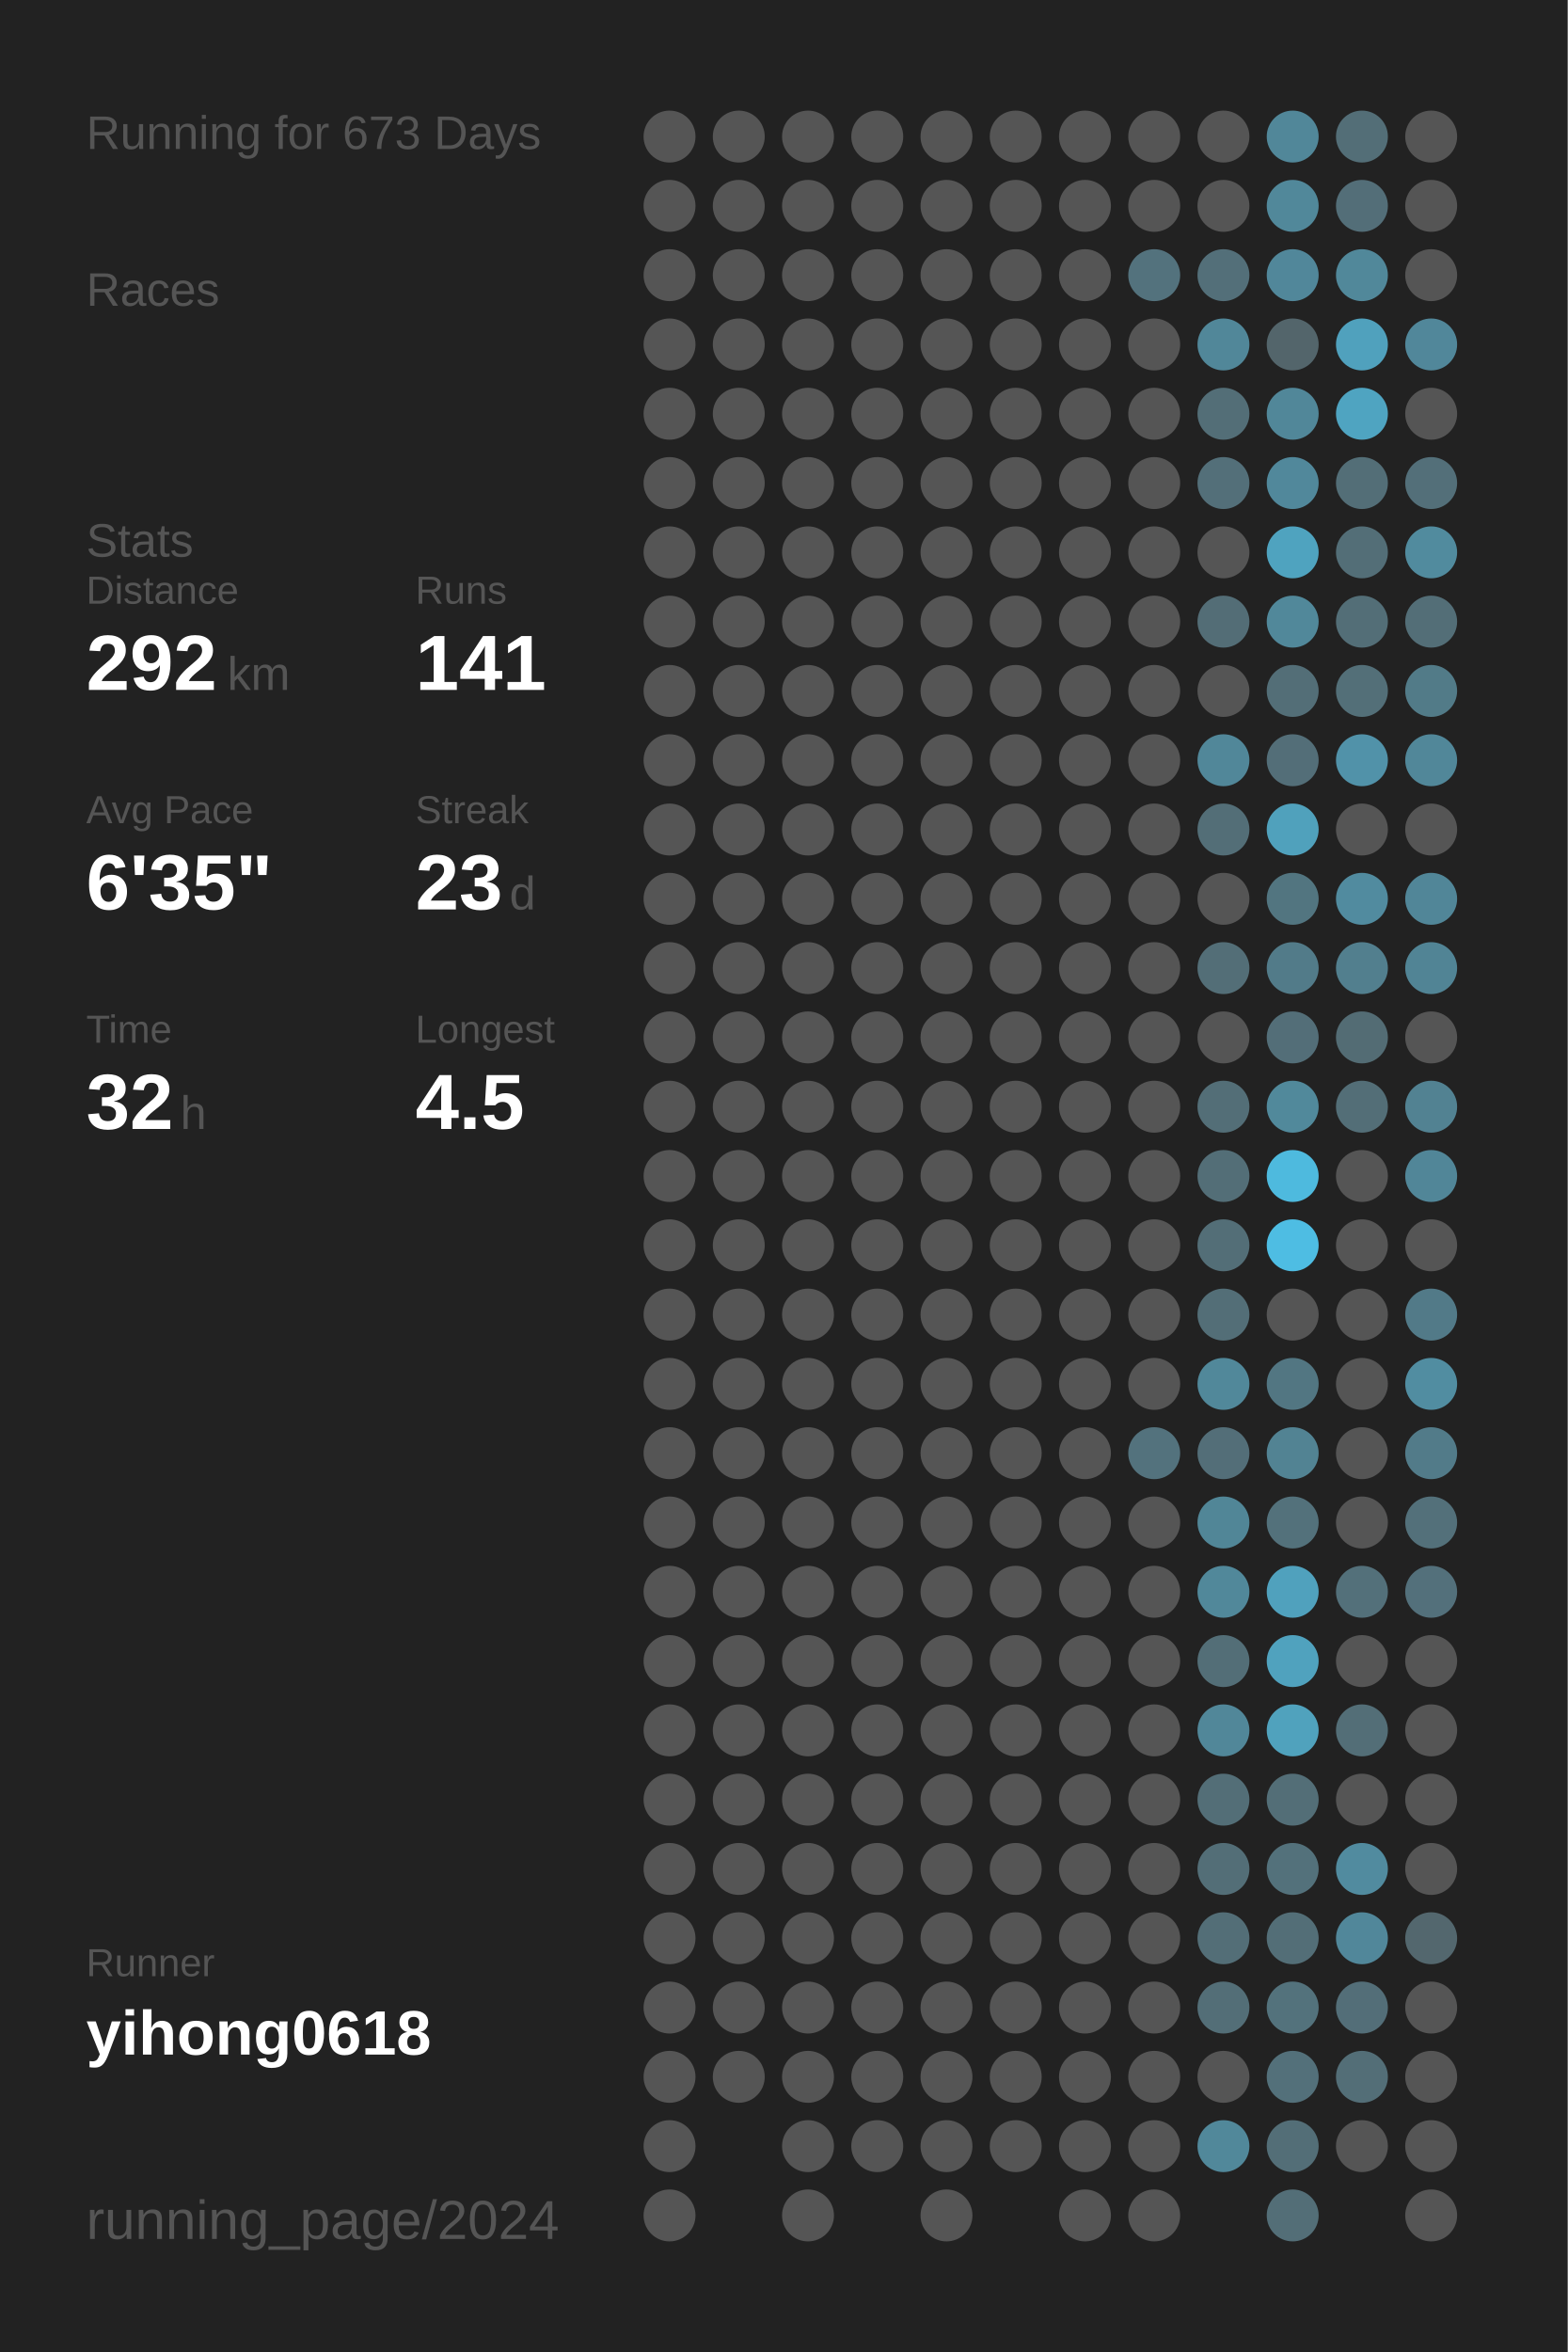
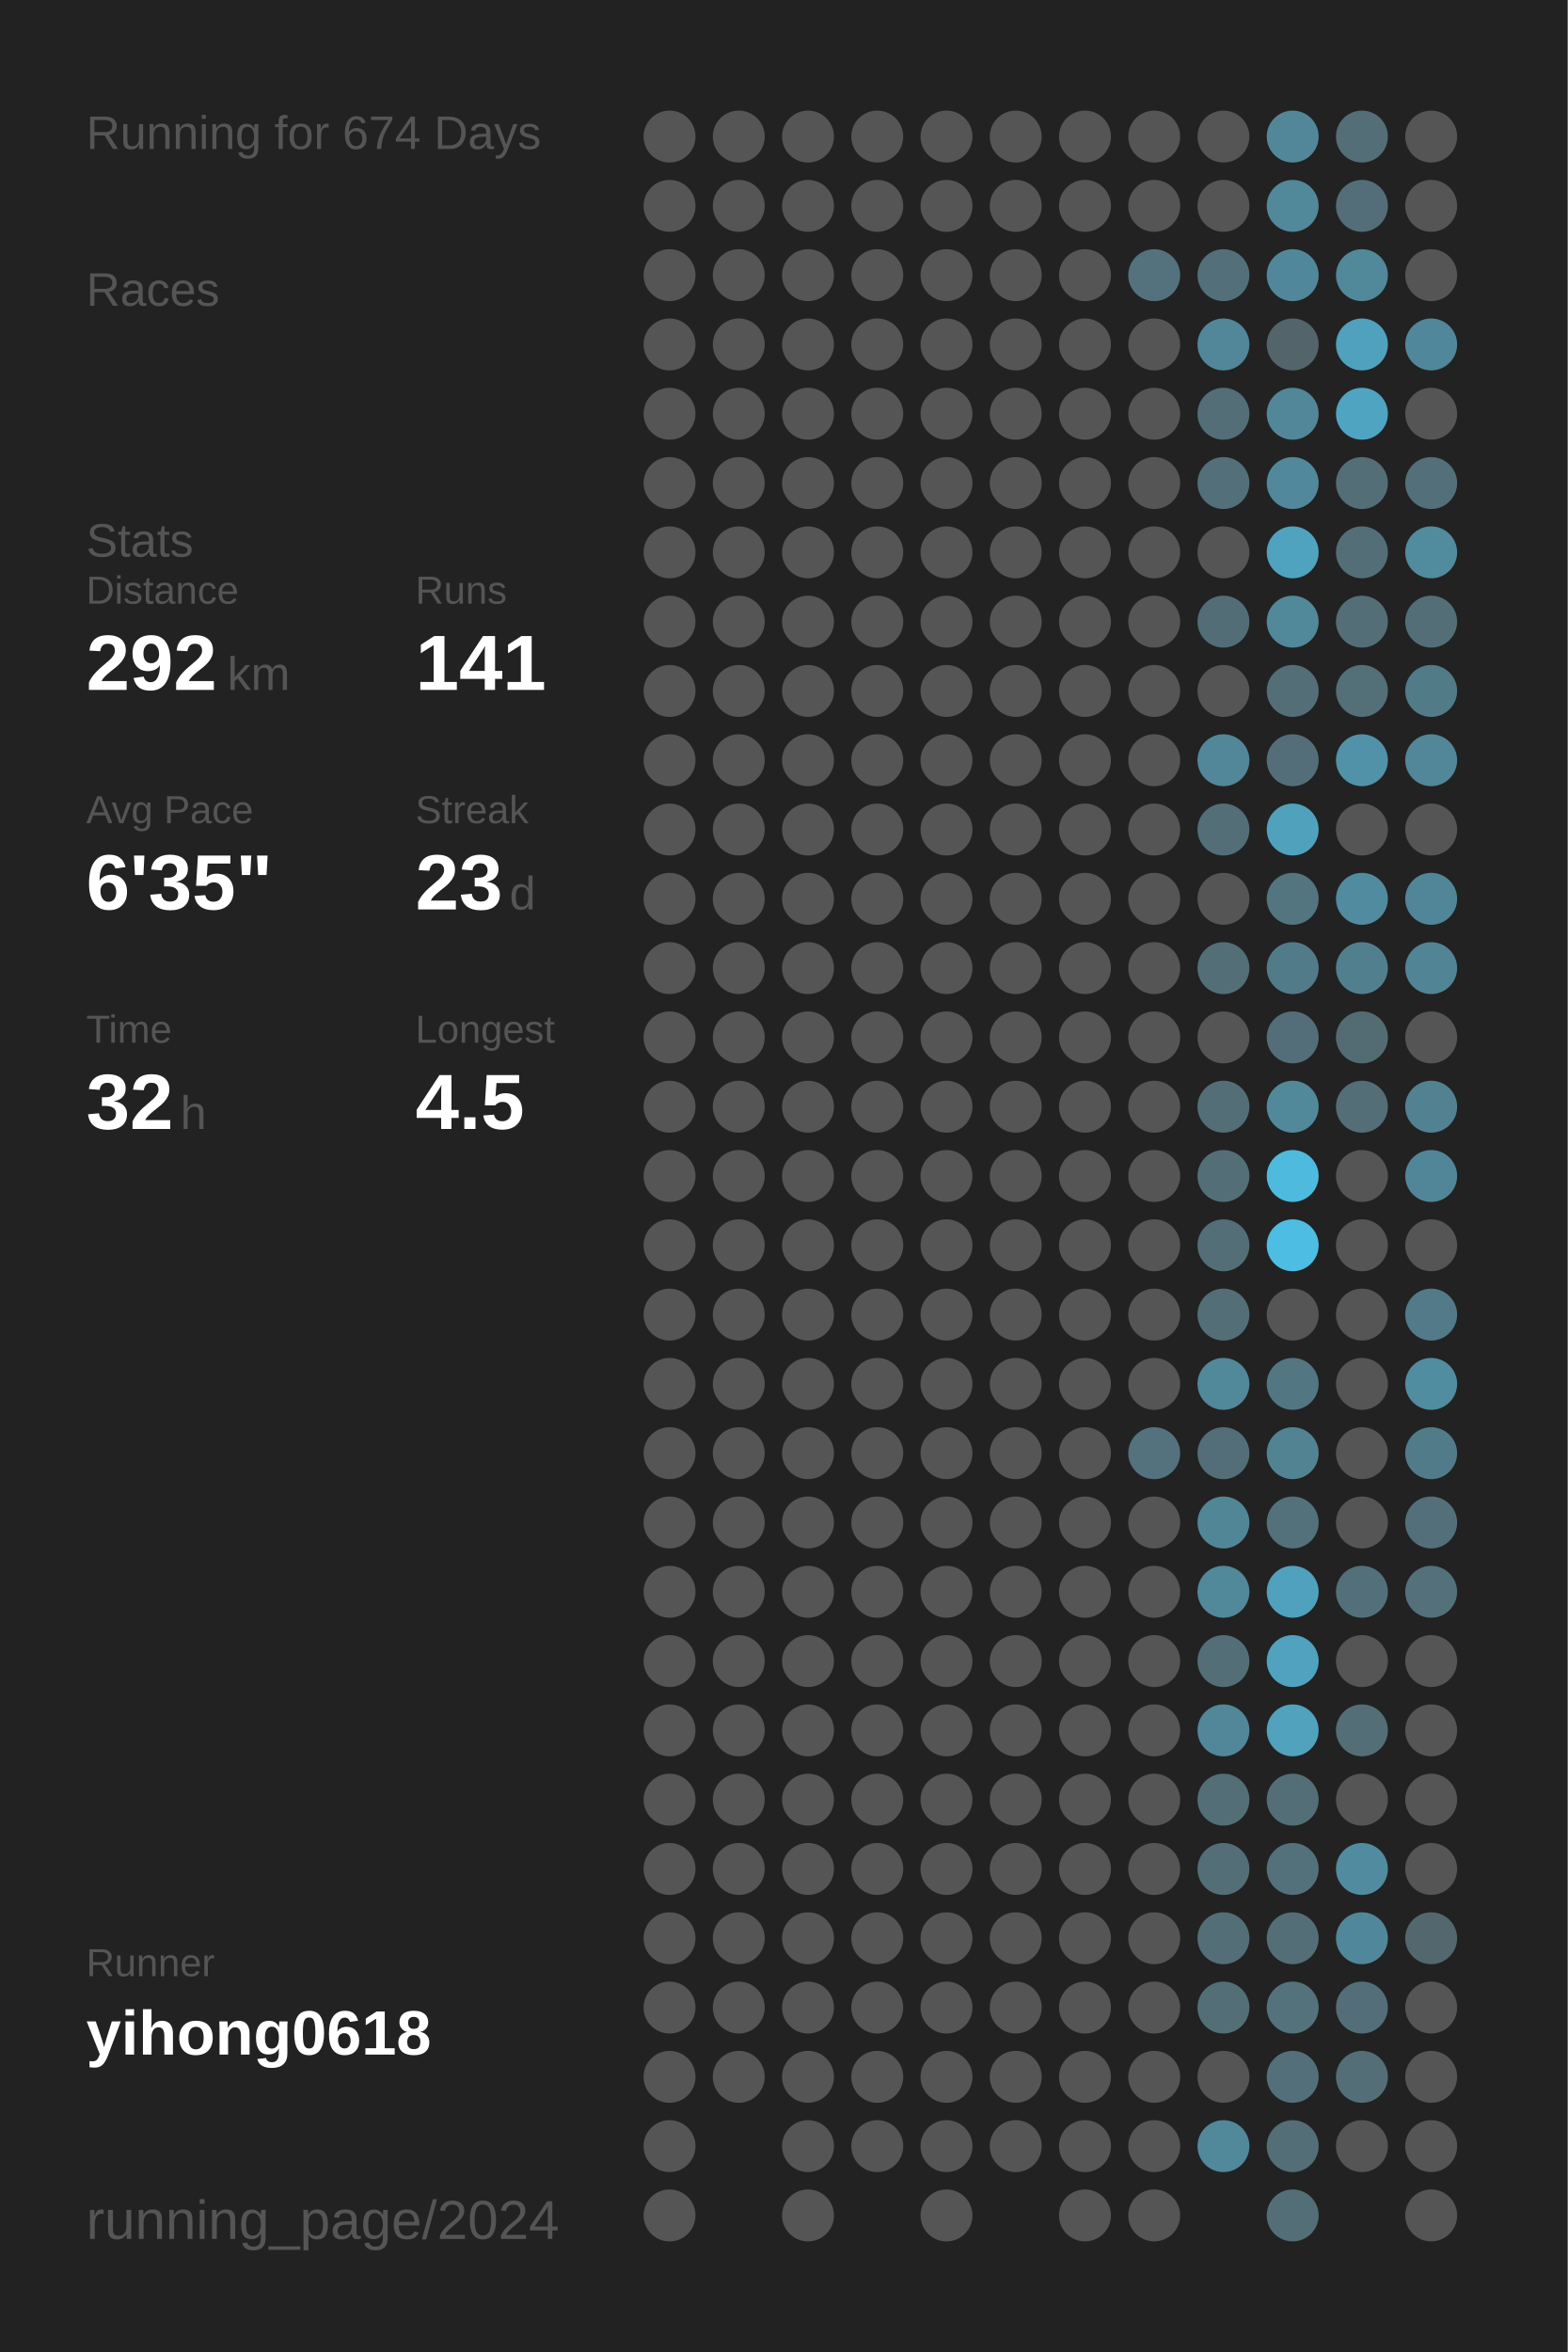
<svg xmlns="http://www.w3.org/2000/svg" baseProfile="full" height="300mm" version="1.1" viewBox="0,0,200,300" width="200mm">
  <defs />
  <rect fill="#222222" height="300" width="200" x="0" y="0" />
-   <text fill="#555555" style="font-size:6px; font-family:Arial;" x="11" y="19">Running for 673 Days</text>
+   <text fill="#555555" style="font-size:6px; font-family:Arial;" x="11" y="19">Running for 674 Days</text>
  <text fill="#555555" style="font-size:6px; font-family:Arial;" x="11" y="39">Races</text>
  <text fill="#555555" style="font-size:6px; font-family:Arial;" x="11" y="71">Stats</text>
  <text fill="#555555" style="font-size:5px; font-family:Arial;" x="11" y="77">Distance</text>
  <text fill="#FFFFFF" style="font-size:10px; font-family:Arial; font-weight:bold;" x="11" y="88">292</text>
  <text fill="#555555" style="font-size:6px; font-family:Arial;" x="29" y="88">km</text>
  <text fill="#555555" style="font-size:5px; font-family:Arial;" x="53" y="77">Runs</text>
  <text fill="#FFFFFF" style="font-size:10px; font-family:Arial; font-weight:bold;" x="53" y="88">141</text>
  <text fill="#555555" style="font-size:5px; font-family:Arial;" x="11" y="105">Avg Pace</text>
  <text fill="#FFFFFF" style="font-size:10px; font-family:Arial; font-weight:bold;" x="11" y="116">6'35"</text>
  <text fill="#555555" style="font-size:5px; font-family:Arial;" x="53" y="105">Streak</text>
  <text fill="#FFFFFF" style="font-size:10px; font-family:Arial; font-weight:bold;" x="53" y="116">23</text>
  <text fill="#555555" style="font-size:6px; font-family:Arial;" x="65" y="116">d</text>
  <text fill="#555555" style="font-size:5px; font-family:Arial;" x="11" y="133">Time</text>
  <text fill="#FFFFFF" style="font-size:10px; font-family:Arial; font-weight:bold;" x="11" y="144">32</text>
  <text fill="#555555" style="font-size:6px; font-family:Arial;" x="23" y="144">h</text>
  <text fill="#555555" style="font-size:5px; font-family:Arial;" x="53" y="133">Longest</text>
  <text fill="#FFFFFF" style="font-size:10px; font-family:Arial; font-weight:bold;" x="53" y="144">4.5</text>
  <text fill="#555555" style="font-size:5px; font-family:Arial;" x="11" y="252.065">Runner</text>
  <text fill="#FFFFFF" style="font-size:8px; font-family:Arial; font-weight:bold;" x="11" y="262.065">yihong0618</text>
  <text fill="#555555" style="font-size:7px; font-family:Arial;" x="11" y="285.581">running_page/2024</text>
  <circle cx="85.417" cy="17.419" fill="#555555" r="3.312" />
  <circle cx="85.417" cy="26.258" fill="#555555" r="3.312" />
  <circle cx="85.417" cy="35.097" fill="#555555" r="3.312" />
  <circle cx="85.417" cy="43.935" fill="#555555" r="3.312" />
  <circle cx="85.417" cy="52.774" fill="#555555" r="3.312" />
  <circle cx="85.417" cy="61.613" fill="#555555" r="3.312" />
  <circle cx="85.417" cy="70.452" fill="#555555" r="3.312" />
  <circle cx="85.417" cy="79.29" fill="#555555" r="3.312" />
  <circle cx="85.417" cy="88.129" fill="#555555" r="3.312" />
  <circle cx="85.417" cy="96.968" fill="#555555" r="3.312" />
  <circle cx="85.417" cy="105.806" fill="#555555" r="3.312" />
  <circle cx="85.417" cy="114.645" fill="#555555" r="3.312" />
  <circle cx="85.417" cy="123.484" fill="#555555" r="3.312" />
  <circle cx="85.417" cy="132.323" fill="#555555" r="3.312" />
  <circle cx="85.417" cy="141.161" fill="#555555" r="3.312" />
  <circle cx="85.417" cy="150" fill="#555555" r="3.312" />
  <circle cx="85.417" cy="158.839" fill="#555555" r="3.312" />
  <circle cx="85.417" cy="167.677" fill="#555555" r="3.312" />
  <circle cx="85.417" cy="176.516" fill="#555555" r="3.312" />
  <circle cx="85.417" cy="185.355" fill="#555555" r="3.312" />
  <circle cx="85.417" cy="194.194" fill="#555555" r="3.312" />
  <circle cx="85.417" cy="203.032" fill="#555555" r="3.312" />
  <circle cx="85.417" cy="211.871" fill="#555555" r="3.312" />
  <circle cx="85.417" cy="220.71" fill="#555555" r="3.312" />
  <circle cx="85.417" cy="229.548" fill="#555555" r="3.312" />
  <circle cx="85.417" cy="238.387" fill="#555555" r="3.312" />
  <circle cx="85.417" cy="247.226" fill="#555555" r="3.312" />
  <circle cx="85.417" cy="256.065" fill="#555555" r="3.312" />
  <circle cx="85.417" cy="264.903" fill="#555555" r="3.312" />
  <circle cx="85.417" cy="273.742" fill="#555555" r="3.312" />
  <circle cx="85.417" cy="282.581" fill="#555555" r="3.312" />
  <circle cx="94.25" cy="17.419" fill="#555555" r="3.312" />
  <circle cx="94.25" cy="26.258" fill="#555555" r="3.312" />
  <circle cx="94.25" cy="35.097" fill="#555555" r="3.312" />
  <circle cx="94.25" cy="43.935" fill="#555555" r="3.312" />
  <circle cx="94.25" cy="52.774" fill="#555555" r="3.312" />
  <circle cx="94.25" cy="61.613" fill="#555555" r="3.312" />
  <circle cx="94.25" cy="70.452" fill="#555555" r="3.312" />
  <circle cx="94.25" cy="79.29" fill="#555555" r="3.312" />
  <circle cx="94.25" cy="88.129" fill="#555555" r="3.312" />
  <circle cx="94.25" cy="96.968" fill="#555555" r="3.312" />
  <circle cx="94.25" cy="105.806" fill="#555555" r="3.312" />
  <circle cx="94.25" cy="114.645" fill="#555555" r="3.312" />
  <circle cx="94.25" cy="123.484" fill="#555555" r="3.312" />
  <circle cx="94.25" cy="132.323" fill="#555555" r="3.312" />
  <circle cx="94.25" cy="141.161" fill="#555555" r="3.312" />
  <circle cx="94.25" cy="150" fill="#555555" r="3.312" />
  <circle cx="94.25" cy="158.839" fill="#555555" r="3.312" />
  <circle cx="94.25" cy="167.677" fill="#555555" r="3.312" />
  <circle cx="94.25" cy="176.516" fill="#555555" r="3.312" />
  <circle cx="94.25" cy="185.355" fill="#555555" r="3.312" />
  <circle cx="94.25" cy="194.194" fill="#555555" r="3.312" />
  <circle cx="94.25" cy="203.032" fill="#555555" r="3.312" />
  <circle cx="94.25" cy="211.871" fill="#555555" r="3.312" />
  <circle cx="94.25" cy="220.71" fill="#555555" r="3.312" />
  <circle cx="94.25" cy="229.548" fill="#555555" r="3.312" />
  <circle cx="94.25" cy="238.387" fill="#555555" r="3.312" />
  <circle cx="94.25" cy="247.226" fill="#555555" r="3.312" />
  <circle cx="94.25" cy="256.065" fill="#555555" r="3.312" />
  <circle cx="94.25" cy="264.903" fill="#555555" r="3.312" />
  <circle cx="103.083" cy="17.419" fill="#555555" r="3.312" />
  <circle cx="103.083" cy="26.258" fill="#555555" r="3.312" />
  <circle cx="103.083" cy="35.097" fill="#555555" r="3.312" />
  <circle cx="103.083" cy="43.935" fill="#555555" r="3.312" />
  <circle cx="103.083" cy="52.774" fill="#555555" r="3.312" />
  <circle cx="103.083" cy="61.613" fill="#555555" r="3.312" />
  <circle cx="103.083" cy="70.452" fill="#555555" r="3.312" />
  <circle cx="103.083" cy="79.29" fill="#555555" r="3.312" />
  <circle cx="103.083" cy="88.129" fill="#555555" r="3.312" />
  <circle cx="103.083" cy="96.968" fill="#555555" r="3.312" />
  <circle cx="103.083" cy="105.806" fill="#555555" r="3.312" />
  <circle cx="103.083" cy="114.645" fill="#555555" r="3.312" />
  <circle cx="103.083" cy="123.484" fill="#555555" r="3.312" />
  <circle cx="103.083" cy="132.323" fill="#555555" r="3.312" />
  <circle cx="103.083" cy="141.161" fill="#555555" r="3.312" />
  <circle cx="103.083" cy="150" fill="#555555" r="3.312" />
  <circle cx="103.083" cy="158.839" fill="#555555" r="3.312" />
  <circle cx="103.083" cy="167.677" fill="#555555" r="3.312" />
  <circle cx="103.083" cy="176.516" fill="#555555" r="3.312" />
  <circle cx="103.083" cy="185.355" fill="#555555" r="3.312" />
  <circle cx="103.083" cy="194.194" fill="#555555" r="3.312" />
  <circle cx="103.083" cy="203.032" fill="#555555" r="3.312" />
  <circle cx="103.083" cy="211.871" fill="#555555" r="3.312" />
  <circle cx="103.083" cy="220.71" fill="#555555" r="3.312" />
  <circle cx="103.083" cy="229.548" fill="#555555" r="3.312" />
  <circle cx="103.083" cy="238.387" fill="#555555" r="3.312" />
  <circle cx="103.083" cy="247.226" fill="#555555" r="3.312" />
  <circle cx="103.083" cy="256.065" fill="#555555" r="3.312" />
  <circle cx="103.083" cy="264.903" fill="#555555" r="3.312" />
  <circle cx="103.083" cy="273.742" fill="#555555" r="3.312" />
  <circle cx="103.083" cy="282.581" fill="#555555" r="3.312" />
  <circle cx="111.917" cy="17.419" fill="#555555" r="3.312" />
  <circle cx="111.917" cy="26.258" fill="#555555" r="3.312" />
  <circle cx="111.917" cy="35.097" fill="#555555" r="3.312" />
  <circle cx="111.917" cy="43.935" fill="#555555" r="3.312" />
  <circle cx="111.917" cy="52.774" fill="#555555" r="3.312" />
  <circle cx="111.917" cy="61.613" fill="#555555" r="3.312" />
  <circle cx="111.917" cy="70.452" fill="#555555" r="3.312" />
  <circle cx="111.917" cy="79.29" fill="#555555" r="3.312" />
  <circle cx="111.917" cy="88.129" fill="#555555" r="3.312" />
  <circle cx="111.917" cy="96.968" fill="#555555" r="3.312" />
  <circle cx="111.917" cy="105.806" fill="#555555" r="3.312" />
  <circle cx="111.917" cy="114.645" fill="#555555" r="3.312" />
  <circle cx="111.917" cy="123.484" fill="#555555" r="3.312" />
  <circle cx="111.917" cy="132.323" fill="#555555" r="3.312" />
  <circle cx="111.917" cy="141.161" fill="#555555" r="3.312" />
  <circle cx="111.917" cy="150" fill="#555555" r="3.312" />
  <circle cx="111.917" cy="158.839" fill="#555555" r="3.312" />
  <circle cx="111.917" cy="167.677" fill="#555555" r="3.312" />
  <circle cx="111.917" cy="176.516" fill="#555555" r="3.312" />
  <circle cx="111.917" cy="185.355" fill="#555555" r="3.312" />
  <circle cx="111.917" cy="194.194" fill="#555555" r="3.312" />
  <circle cx="111.917" cy="203.032" fill="#555555" r="3.312" />
  <circle cx="111.917" cy="211.871" fill="#555555" r="3.312" />
  <circle cx="111.917" cy="220.71" fill="#555555" r="3.312" />
  <circle cx="111.917" cy="229.548" fill="#555555" r="3.312" />
  <circle cx="111.917" cy="238.387" fill="#555555" r="3.312" />
  <circle cx="111.917" cy="247.226" fill="#555555" r="3.312" />
  <circle cx="111.917" cy="256.065" fill="#555555" r="3.312" />
  <circle cx="111.917" cy="264.903" fill="#555555" r="3.312" />
  <circle cx="111.917" cy="273.742" fill="#555555" r="3.312" />
  <circle cx="120.75" cy="17.419" fill="#555555" r="3.312" />
  <circle cx="120.75" cy="26.258" fill="#555555" r="3.312" />
  <circle cx="120.75" cy="35.097" fill="#555555" r="3.312" />
  <circle cx="120.75" cy="43.935" fill="#555555" r="3.312" />
  <circle cx="120.75" cy="52.774" fill="#555555" r="3.312" />
  <circle cx="120.75" cy="61.613" fill="#555555" r="3.312" />
  <circle cx="120.75" cy="70.452" fill="#555555" r="3.312" />
  <circle cx="120.75" cy="79.29" fill="#555555" r="3.312" />
  <circle cx="120.75" cy="88.129" fill="#555555" r="3.312" />
  <circle cx="120.75" cy="96.968" fill="#555555" r="3.312" />
  <circle cx="120.75" cy="105.806" fill="#555555" r="3.312" />
  <circle cx="120.75" cy="114.645" fill="#555555" r="3.312" />
  <circle cx="120.75" cy="123.484" fill="#555555" r="3.312" />
  <circle cx="120.75" cy="132.323" fill="#555555" r="3.312" />
  <circle cx="120.75" cy="141.161" fill="#555555" r="3.312" />
  <circle cx="120.75" cy="150" fill="#555555" r="3.312" />
  <circle cx="120.75" cy="158.839" fill="#555555" r="3.312" />
  <circle cx="120.75" cy="167.677" fill="#555555" r="3.312" />
  <circle cx="120.75" cy="176.516" fill="#555555" r="3.312" />
  <circle cx="120.75" cy="185.355" fill="#555555" r="3.312" />
  <circle cx="120.75" cy="194.194" fill="#555555" r="3.312" />
  <circle cx="120.75" cy="203.032" fill="#555555" r="3.312" />
  <circle cx="120.75" cy="211.871" fill="#555555" r="3.312" />
  <circle cx="120.75" cy="220.71" fill="#555555" r="3.312" />
  <circle cx="120.75" cy="229.548" fill="#555555" r="3.312" />
  <circle cx="120.75" cy="238.387" fill="#555555" r="3.312" />
  <circle cx="120.75" cy="247.226" fill="#555555" r="3.312" />
  <circle cx="120.75" cy="256.065" fill="#555555" r="3.312" />
  <circle cx="120.75" cy="264.903" fill="#555555" r="3.312" />
  <circle cx="120.75" cy="273.742" fill="#555555" r="3.312" />
  <circle cx="120.75" cy="282.581" fill="#555555" r="3.312" />
  <circle cx="129.583" cy="17.419" fill="#555555" r="3.312" />
  <circle cx="129.583" cy="26.258" fill="#555555" r="3.312" />
  <circle cx="129.583" cy="35.097" fill="#555555" r="3.312" />
  <circle cx="129.583" cy="43.935" fill="#555555" r="3.312" />
  <circle cx="129.583" cy="52.774" fill="#555555" r="3.312" />
  <circle cx="129.583" cy="61.613" fill="#555555" r="3.312" />
  <circle cx="129.583" cy="70.452" fill="#555555" r="3.312" />
  <circle cx="129.583" cy="79.29" fill="#555555" r="3.312" />
  <circle cx="129.583" cy="88.129" fill="#555555" r="3.312" />
  <circle cx="129.583" cy="96.968" fill="#555555" r="3.312" />
  <circle cx="129.583" cy="105.806" fill="#555555" r="3.312" />
  <circle cx="129.583" cy="114.645" fill="#555555" r="3.312" />
  <circle cx="129.583" cy="123.484" fill="#555555" r="3.312" />
  <circle cx="129.583" cy="132.323" fill="#555555" r="3.312" />
  <circle cx="129.583" cy="141.161" fill="#555555" r="3.312" />
  <circle cx="129.583" cy="150" fill="#555555" r="3.312" />
  <circle cx="129.583" cy="158.839" fill="#555555" r="3.312" />
  <circle cx="129.583" cy="167.677" fill="#555555" r="3.312" />
  <circle cx="129.583" cy="176.516" fill="#555555" r="3.312" />
  <circle cx="129.583" cy="185.355" fill="#555555" r="3.312" />
  <circle cx="129.583" cy="194.194" fill="#555555" r="3.312" />
  <circle cx="129.583" cy="203.032" fill="#555555" r="3.312" />
  <circle cx="129.583" cy="211.871" fill="#555555" r="3.312" />
  <circle cx="129.583" cy="220.71" fill="#555555" r="3.312" />
  <circle cx="129.583" cy="229.548" fill="#555555" r="3.312" />
  <circle cx="129.583" cy="238.387" fill="#555555" r="3.312" />
  <circle cx="129.583" cy="247.226" fill="#555555" r="3.312" />
  <circle cx="129.583" cy="256.065" fill="#555555" r="3.312" />
  <circle cx="129.583" cy="264.903" fill="#555555" r="3.312" />
  <circle cx="129.583" cy="273.742" fill="#555555" r="3.312" />
  <circle cx="138.417" cy="17.419" fill="#555555" r="3.312" />
  <circle cx="138.417" cy="26.258" fill="#555555" r="3.312" />
  <circle cx="138.417" cy="35.097" fill="#555555" r="3.312" />
  <circle cx="138.417" cy="43.935" fill="#555555" r="3.312" />
  <circle cx="138.417" cy="52.774" fill="#555555" r="3.312" />
  <circle cx="138.417" cy="61.613" fill="#555555" r="3.312" />
  <circle cx="138.417" cy="70.452" fill="#555555" r="3.312" />
  <circle cx="138.417" cy="79.29" fill="#555555" r="3.312" />
  <circle cx="138.417" cy="88.129" fill="#555555" r="3.312" />
  <circle cx="138.417" cy="96.968" fill="#555555" r="3.312" />
  <circle cx="138.417" cy="105.806" fill="#555555" r="3.312" />
  <circle cx="138.417" cy="114.645" fill="#555555" r="3.312" />
  <circle cx="138.417" cy="123.484" fill="#555555" r="3.312" />
  <circle cx="138.417" cy="132.323" fill="#555555" r="3.312" />
  <circle cx="138.417" cy="141.161" fill="#555555" r="3.312" />
  <circle cx="138.417" cy="150" fill="#555555" r="3.312" />
  <circle cx="138.417" cy="158.839" fill="#555555" r="3.312" />
  <circle cx="138.417" cy="167.677" fill="#555555" r="3.312" />
  <circle cx="138.417" cy="176.516" fill="#555555" r="3.312" />
  <circle cx="138.417" cy="185.355" fill="#555555" r="3.312" />
  <circle cx="138.417" cy="194.194" fill="#555555" r="3.312" />
  <circle cx="138.417" cy="203.032" fill="#555555" r="3.312" />
  <circle cx="138.417" cy="211.871" fill="#555555" r="3.312" />
  <circle cx="138.417" cy="220.71" fill="#555555" r="3.312" />
  <circle cx="138.417" cy="229.548" fill="#555555" r="3.312" />
  <circle cx="138.417" cy="238.387" fill="#555555" r="3.312" />
  <circle cx="138.417" cy="247.226" fill="#555555" r="3.312" />
  <circle cx="138.417" cy="256.065" fill="#555555" r="3.312" />
  <circle cx="138.417" cy="264.903" fill="#555555" r="3.312" />
  <circle cx="138.417" cy="273.742" fill="#555555" r="3.312" />
  <circle cx="138.417" cy="282.581" fill="#555555" r="3.312" />
  <circle cx="147.25" cy="17.419" fill="#555555" r="3.312" />
  <circle cx="147.25" cy="26.258" fill="#555555" r="3.312" />
  <circle cx="147.25" cy="35.097" fill="#53727d" r="3.312" />
  <circle cx="147.25" cy="43.935" fill="#555555" r="3.312" />
  <circle cx="147.25" cy="52.774" fill="#555555" r="3.312" />
  <circle cx="147.25" cy="61.613" fill="#555555" r="3.312" />
  <circle cx="147.25" cy="70.452" fill="#555555" r="3.312" />
  <circle cx="147.25" cy="79.29" fill="#555555" r="3.312" />
  <circle cx="147.25" cy="88.129" fill="#555555" r="3.312" />
  <circle cx="147.25" cy="96.968" fill="#555555" r="3.312" />
  <circle cx="147.25" cy="105.806" fill="#555555" r="3.312" />
  <circle cx="147.25" cy="114.645" fill="#555555" r="3.312" />
  <circle cx="147.25" cy="123.484" fill="#555555" r="3.312" />
  <circle cx="147.25" cy="132.323" fill="#555555" r="3.312" />
  <circle cx="147.25" cy="141.161" fill="#555555" r="3.312" />
  <circle cx="147.25" cy="150" fill="#555555" r="3.312" />
  <circle cx="147.25" cy="158.839" fill="#555555" r="3.312" />
  <circle cx="147.25" cy="167.677" fill="#555555" r="3.312" />
  <circle cx="147.25" cy="176.516" fill="#555555" r="3.312" />
  <circle cx="147.25" cy="185.355" fill="#53727d" r="3.312" />
  <circle cx="147.25" cy="194.194" fill="#555555" r="3.312" />
  <circle cx="147.25" cy="203.032" fill="#555555" r="3.312" />
  <circle cx="147.25" cy="211.871" fill="#555555" r="3.312" />
  <circle cx="147.25" cy="220.71" fill="#555555" r="3.312" />
  <circle cx="147.25" cy="229.548" fill="#555555" r="3.312" />
  <circle cx="147.25" cy="238.387" fill="#555555" r="3.312" />
  <circle cx="147.25" cy="247.226" fill="#555555" r="3.312" />
  <circle cx="147.25" cy="256.065" fill="#555555" r="3.312" />
  <circle cx="147.25" cy="264.903" fill="#555555" r="3.312" />
  <circle cx="147.25" cy="273.742" fill="#555555" r="3.312" />
  <circle cx="147.25" cy="282.581" fill="#555555" r="3.312" />
  <circle cx="156.083" cy="17.419" fill="#555555" r="3.312" />
  <circle cx="156.083" cy="26.258" fill="#555555" r="3.312" />
  <circle cx="156.083" cy="35.097" fill="#536f79" r="3.312" />
  <circle cx="156.083" cy="43.935" fill="#518799" r="3.312" />
  <circle cx="156.083" cy="52.774" fill="#536e77" r="3.312" />
  <circle cx="156.083" cy="61.613" fill="#536f79" r="3.312" />
  <circle cx="156.083" cy="70.452" fill="#555555" r="3.312" />
  <circle cx="156.083" cy="79.29" fill="#536d76" r="3.312" />
  <circle cx="156.083" cy="88.129" fill="#555555" r="3.312" />
  <circle cx="156.083" cy="96.968" fill="#518799" r="3.312" />
  <circle cx="156.083" cy="105.806" fill="#536e77" r="3.312" />
  <circle cx="156.083" cy="114.645" fill="#555555" r="3.312" />
  <circle cx="156.083" cy="123.484" fill="#536e77" r="3.312" />
  <circle cx="156.083" cy="132.323" fill="#555555" r="3.312" />
  <circle cx="156.083" cy="141.161" fill="#536e77" r="3.312" />
  <circle cx="156.083" cy="150" fill="#536e77" r="3.312" />
  <circle cx="156.083" cy="158.839" fill="#536e77" r="3.312" />
  <circle cx="156.083" cy="167.677" fill="#536e77" r="3.312" />
  <circle cx="156.083" cy="176.516" fill="#51889a" r="3.312" />
  <circle cx="156.083" cy="185.355" fill="#536e78" r="3.312" />
  <circle cx="156.083" cy="194.194" fill="#518697" r="3.312" />
  <circle cx="156.083" cy="203.032" fill="#51889a" r="3.312" />
  <circle cx="156.083" cy="211.871" fill="#536e77" r="3.312" />
  <circle cx="156.083" cy="220.71" fill="#518799" r="3.312" />
  <circle cx="156.083" cy="229.548" fill="#536e77" r="3.312" />
  <circle cx="156.083" cy="238.387" fill="#536e77" r="3.312" />
  <circle cx="156.083" cy="247.226" fill="#536e77" r="3.312" />
  <circle cx="156.083" cy="256.065" fill="#536e77" r="3.312" />
  <circle cx="156.083" cy="264.903" fill="#555555" r="3.312" />
  <circle cx="156.083" cy="273.742" fill="#51889a" r="3.312" />
  <circle cx="164.917" cy="17.419" fill="#518799" r="3.312" />
  <circle cx="164.917" cy="26.258" fill="#51889a" r="3.312" />
  <circle cx="164.917" cy="35.097" fill="#51879a" r="3.312" />
  <circle cx="164.917" cy="43.935" fill="#53656b" r="3.312" />
  <circle cx="164.917" cy="52.774" fill="#518799" r="3.312" />
  <circle cx="164.917" cy="61.613" fill="#51889b" r="3.312" />
  <circle cx="164.917" cy="70.452" fill="#4fa3bf" r="3.312" />
  <circle cx="164.917" cy="79.29" fill="#51889a" r="3.312" />
  <circle cx="164.917" cy="88.129" fill="#536e77" r="3.312" />
  <circle cx="164.917" cy="96.968" fill="#536e78" r="3.312" />
  <circle cx="164.917" cy="105.806" fill="#50a1bc" r="3.312" />
  <circle cx="164.917" cy="114.645" fill="#527580" r="3.312" />
  <circle cx="164.917" cy="123.484" fill="#527b89" r="3.312" />
  <circle cx="164.917" cy="132.323" fill="#536e78" r="3.312" />
  <circle cx="164.917" cy="141.161" fill="#51899b" r="3.312" />
  <circle cx="164.917" cy="150" fill="#4ebade" r="3.312" />
  <circle cx="164.917" cy="158.839" fill="#4ebde3" r="3.312" />
  <circle cx="164.917" cy="167.677" fill="#555555" r="3.312" />
  <circle cx="164.917" cy="176.516" fill="#527682" r="3.312" />
  <circle cx="164.917" cy="185.355" fill="#528393" r="3.312" />
  <circle cx="164.917" cy="194.194" fill="#53717b" r="3.312" />
  <circle cx="164.917" cy="203.032" fill="#50a1bd" r="3.312" />
  <circle cx="164.917" cy="211.871" fill="#50a2be" r="3.312" />
  <circle cx="164.917" cy="220.71" fill="#50a2bd" r="3.312" />
  <circle cx="164.917" cy="229.548" fill="#536e77" r="3.312" />
  <circle cx="164.917" cy="238.387" fill="#53717b" r="3.312" />
  <circle cx="164.917" cy="247.226" fill="#536e77" r="3.312" />
  <circle cx="164.917" cy="256.065" fill="#53727c" r="3.312" />
  <circle cx="164.917" cy="264.903" fill="#53707a" r="3.312" />
  <circle cx="164.917" cy="273.742" fill="#536e77" r="3.312" />
  <circle cx="164.917" cy="282.581" fill="#536e77" r="3.312" />
  <circle cx="173.75" cy="17.419" fill="#536e77" r="3.312" />
  <circle cx="173.75" cy="26.258" fill="#536e78" r="3.312" />
  <circle cx="173.75" cy="35.097" fill="#51889a" r="3.312" />
  <circle cx="173.75" cy="43.935" fill="#50a1bd" r="3.312" />
  <circle cx="173.75" cy="52.774" fill="#4fa4c1" r="3.312" />
  <circle cx="173.75" cy="61.613" fill="#536e77" r="3.312" />
  <circle cx="173.75" cy="70.452" fill="#536e77" r="3.312" />
  <circle cx="173.75" cy="79.29" fill="#536e77" r="3.312" />
  <circle cx="173.75" cy="88.129" fill="#536f78" r="3.312" />
  <circle cx="173.75" cy="96.968" fill="#5192a9" r="3.312" />
  <circle cx="173.75" cy="105.806" fill="#555555" r="3.312" />
  <circle cx="173.75" cy="114.645" fill="#518b9f" r="3.312" />
  <circle cx="173.75" cy="123.484" fill="#527f8e" r="3.312" />
  <circle cx="173.75" cy="132.323" fill="#536c74" r="3.312" />
  <circle cx="173.75" cy="141.161" fill="#536e77" r="3.312" />
  <circle cx="173.75" cy="150" fill="#555555" r="3.312" />
  <circle cx="173.75" cy="158.839" fill="#555555" r="3.312" />
  <circle cx="173.75" cy="167.677" fill="#555555" r="3.312" />
  <circle cx="173.75" cy="176.516" fill="#555555" r="3.312" />
  <circle cx="173.75" cy="185.355" fill="#555555" r="3.312" />
  <circle cx="173.75" cy="194.194" fill="#555555" r="3.312" />
  <circle cx="173.75" cy="203.032" fill="#53707a" r="3.312" />
  <circle cx="173.75" cy="211.871" fill="#555555" r="3.312" />
  <circle cx="173.75" cy="220.71" fill="#536e77" r="3.312" />
  <circle cx="173.75" cy="229.548" fill="#555555" r="3.312" />
  <circle cx="173.75" cy="238.387" fill="#518b9f" r="3.312" />
  <circle cx="173.75" cy="247.226" fill="#51879a" r="3.312" />
  <circle cx="173.75" cy="256.065" fill="#536e78" r="3.312" />
  <circle cx="173.75" cy="264.903" fill="#536e77" r="3.312" />
  <circle cx="173.75" cy="273.742" fill="#555555" r="3.312" />
  <circle cx="182.583" cy="17.419" fill="#555555" r="3.312" />
  <circle cx="182.583" cy="26.258" fill="#555555" r="3.312" />
  <circle cx="182.583" cy="35.097" fill="#555555" r="3.312" />
  <circle cx="182.583" cy="43.935" fill="#51879a" r="3.312" />
  <circle cx="182.583" cy="52.774" fill="#555555" r="3.312" />
  <circle cx="182.583" cy="61.613" fill="#536f79" r="3.312" />
  <circle cx="182.583" cy="70.452" fill="#518b9e" r="3.312" />
  <circle cx="182.583" cy="79.29" fill="#536e77" r="3.312" />
  <circle cx="182.583" cy="88.129" fill="#527b88" r="3.312" />
  <circle cx="182.583" cy="96.968" fill="#518799" r="3.312" />
  <circle cx="182.583" cy="105.806" fill="#555555" r="3.312" />
  <circle cx="182.583" cy="114.645" fill="#518698" r="3.312" />
  <circle cx="182.583" cy="123.484" fill="#518495" r="3.312" />
  <circle cx="182.583" cy="132.323" fill="#555555" r="3.312" />
  <circle cx="182.583" cy="141.161" fill="#528292" r="3.312" />
  <circle cx="182.583" cy="150" fill="#518698" r="3.312" />
  <circle cx="182.583" cy="158.839" fill="#555555" r="3.312" />
  <circle cx="182.583" cy="167.677" fill="#527a88" r="3.312" />
  <circle cx="182.583" cy="176.516" fill="#518da1" r="3.312" />
  <circle cx="182.583" cy="185.355" fill="#527b89" r="3.312" />
  <circle cx="182.583" cy="194.194" fill="#53707a" r="3.312" />
  <circle cx="182.583" cy="203.032" fill="#53707b" r="3.312" />
  <circle cx="182.583" cy="211.871" fill="#555555" r="3.312" />
  <circle cx="182.583" cy="220.71" fill="#555555" r="3.312" />
  <circle cx="182.583" cy="229.548" fill="#555555" r="3.312" />
  <circle cx="182.583" cy="238.387" fill="#555555" r="3.312" />
  <circle cx="182.583" cy="247.226" fill="#53676e" r="3.312" />
  <circle cx="182.583" cy="256.065" fill="#555555" r="3.312" />
  <circle cx="182.583" cy="264.903" fill="#555555" r="3.312" />
  <circle cx="182.583" cy="273.742" fill="#555555" r="3.312" />
  <circle cx="182.583" cy="282.581" fill="#555555" r="3.312" />
</svg>
